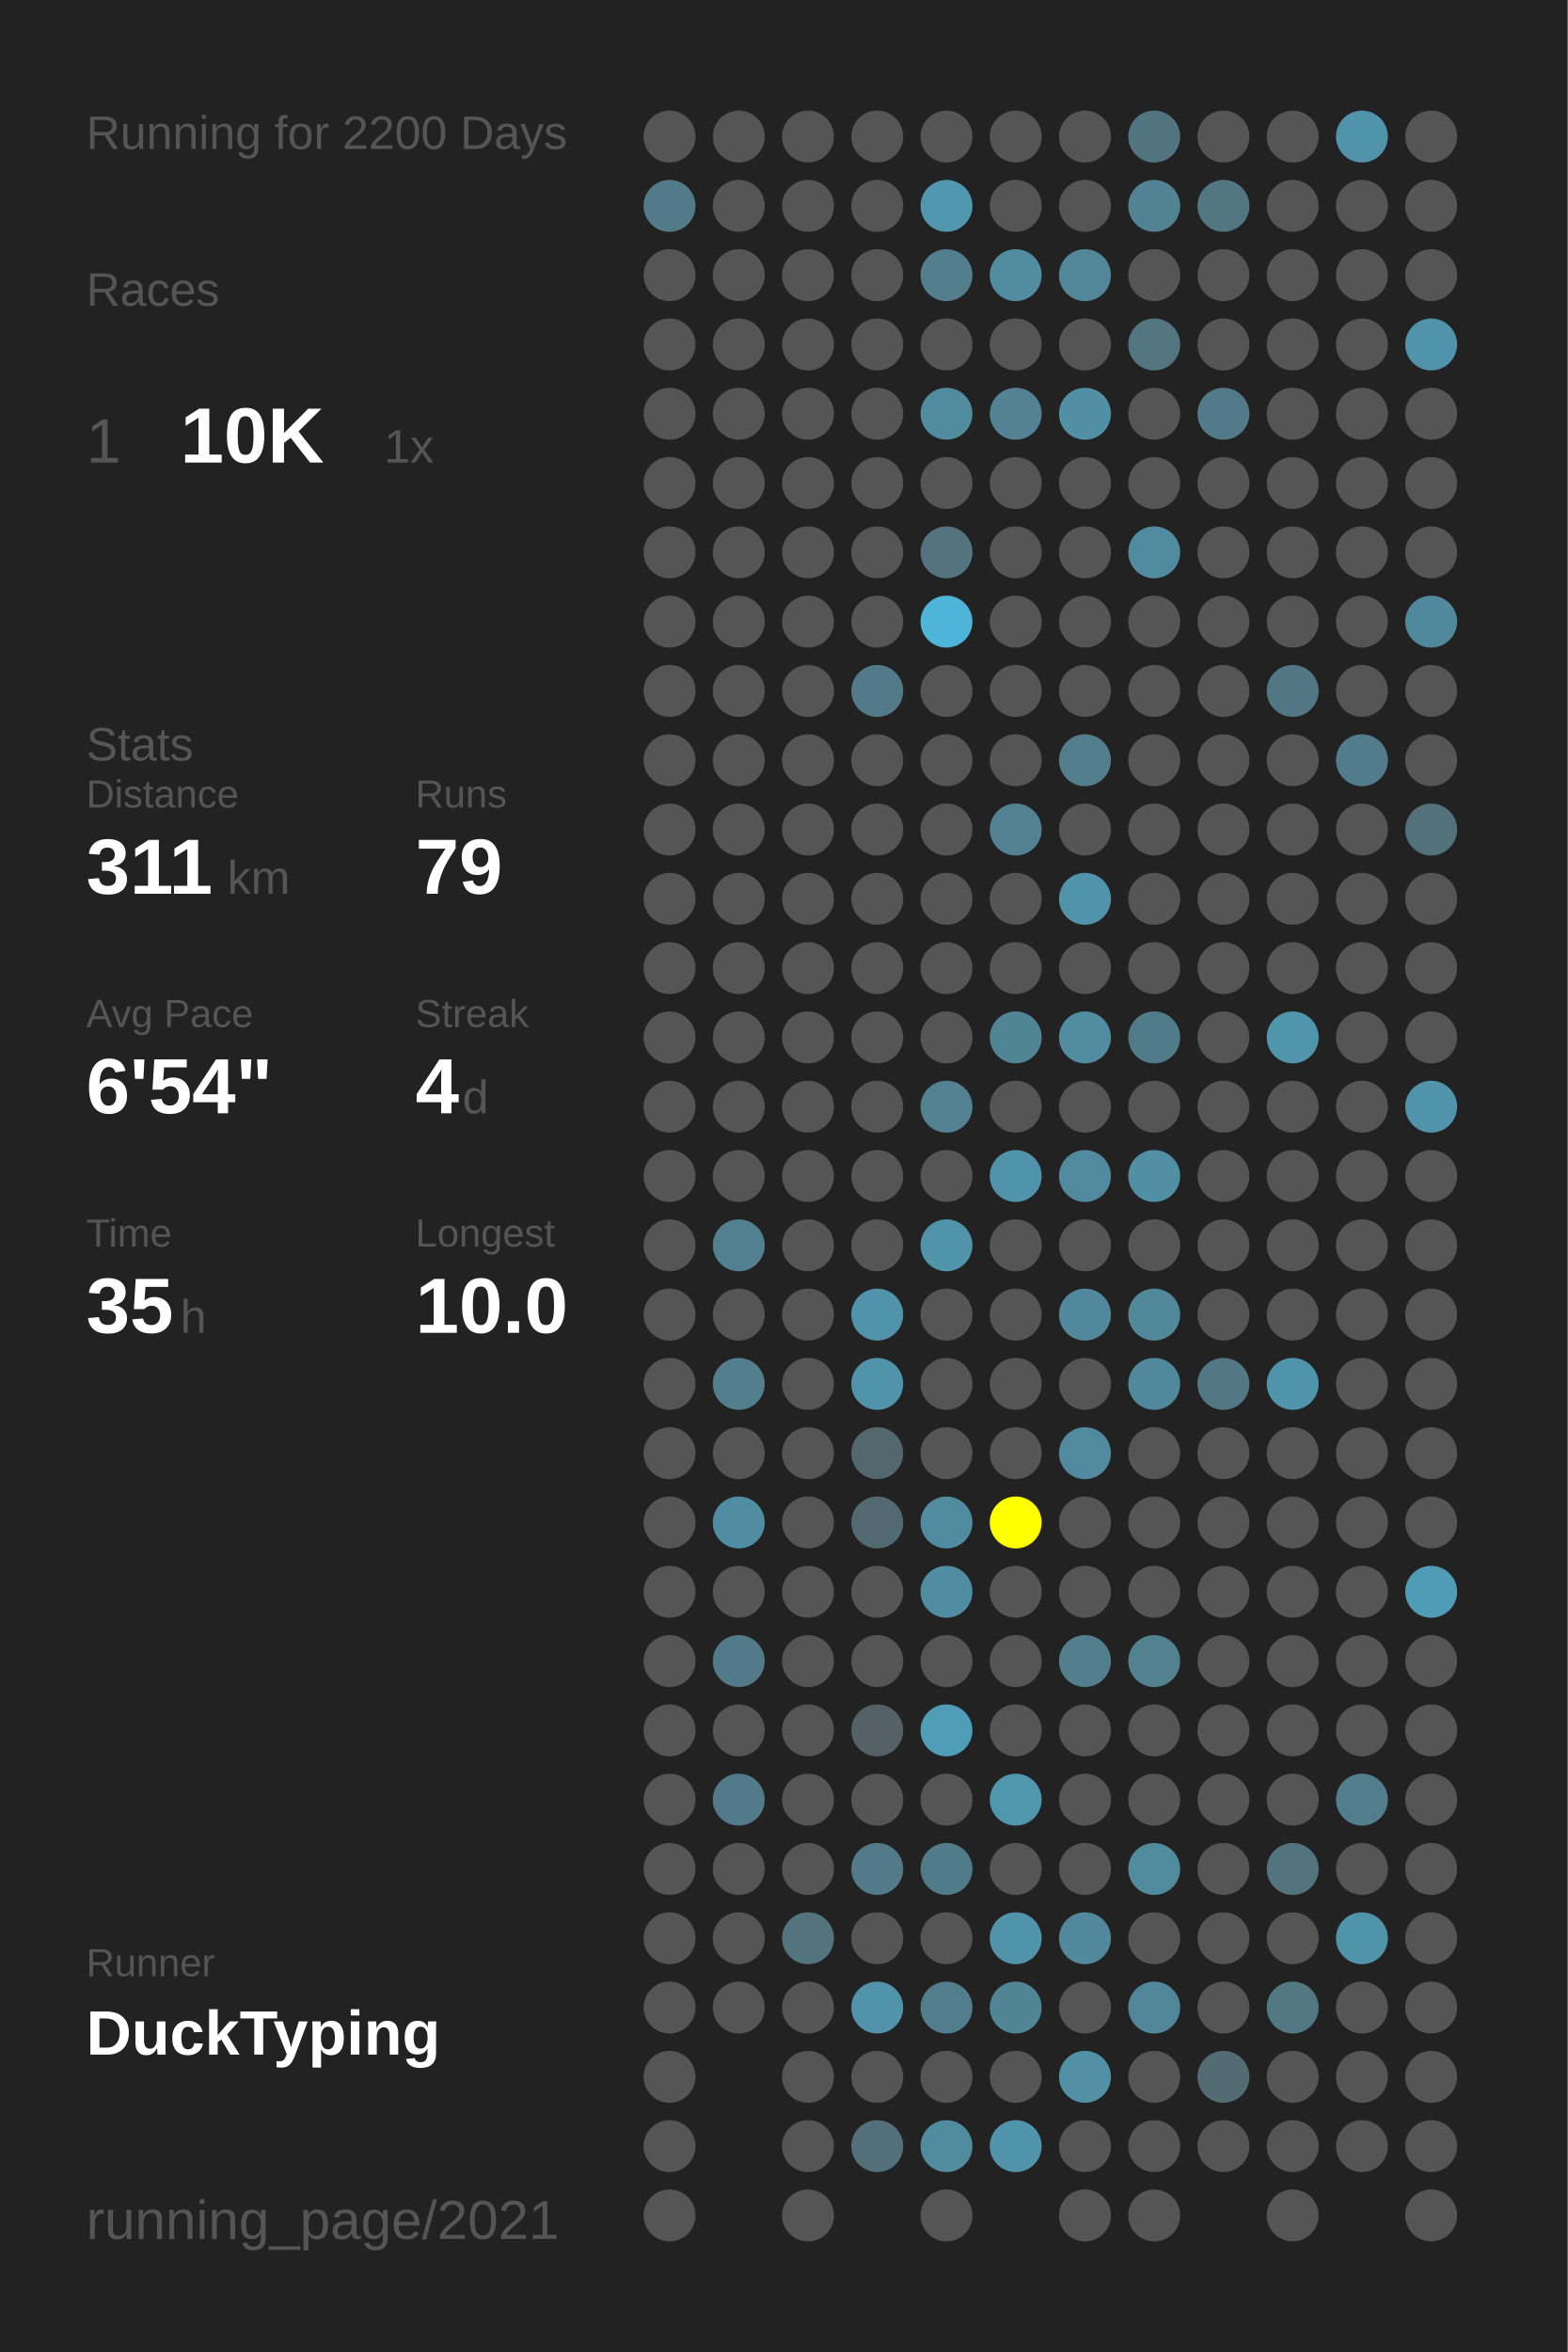
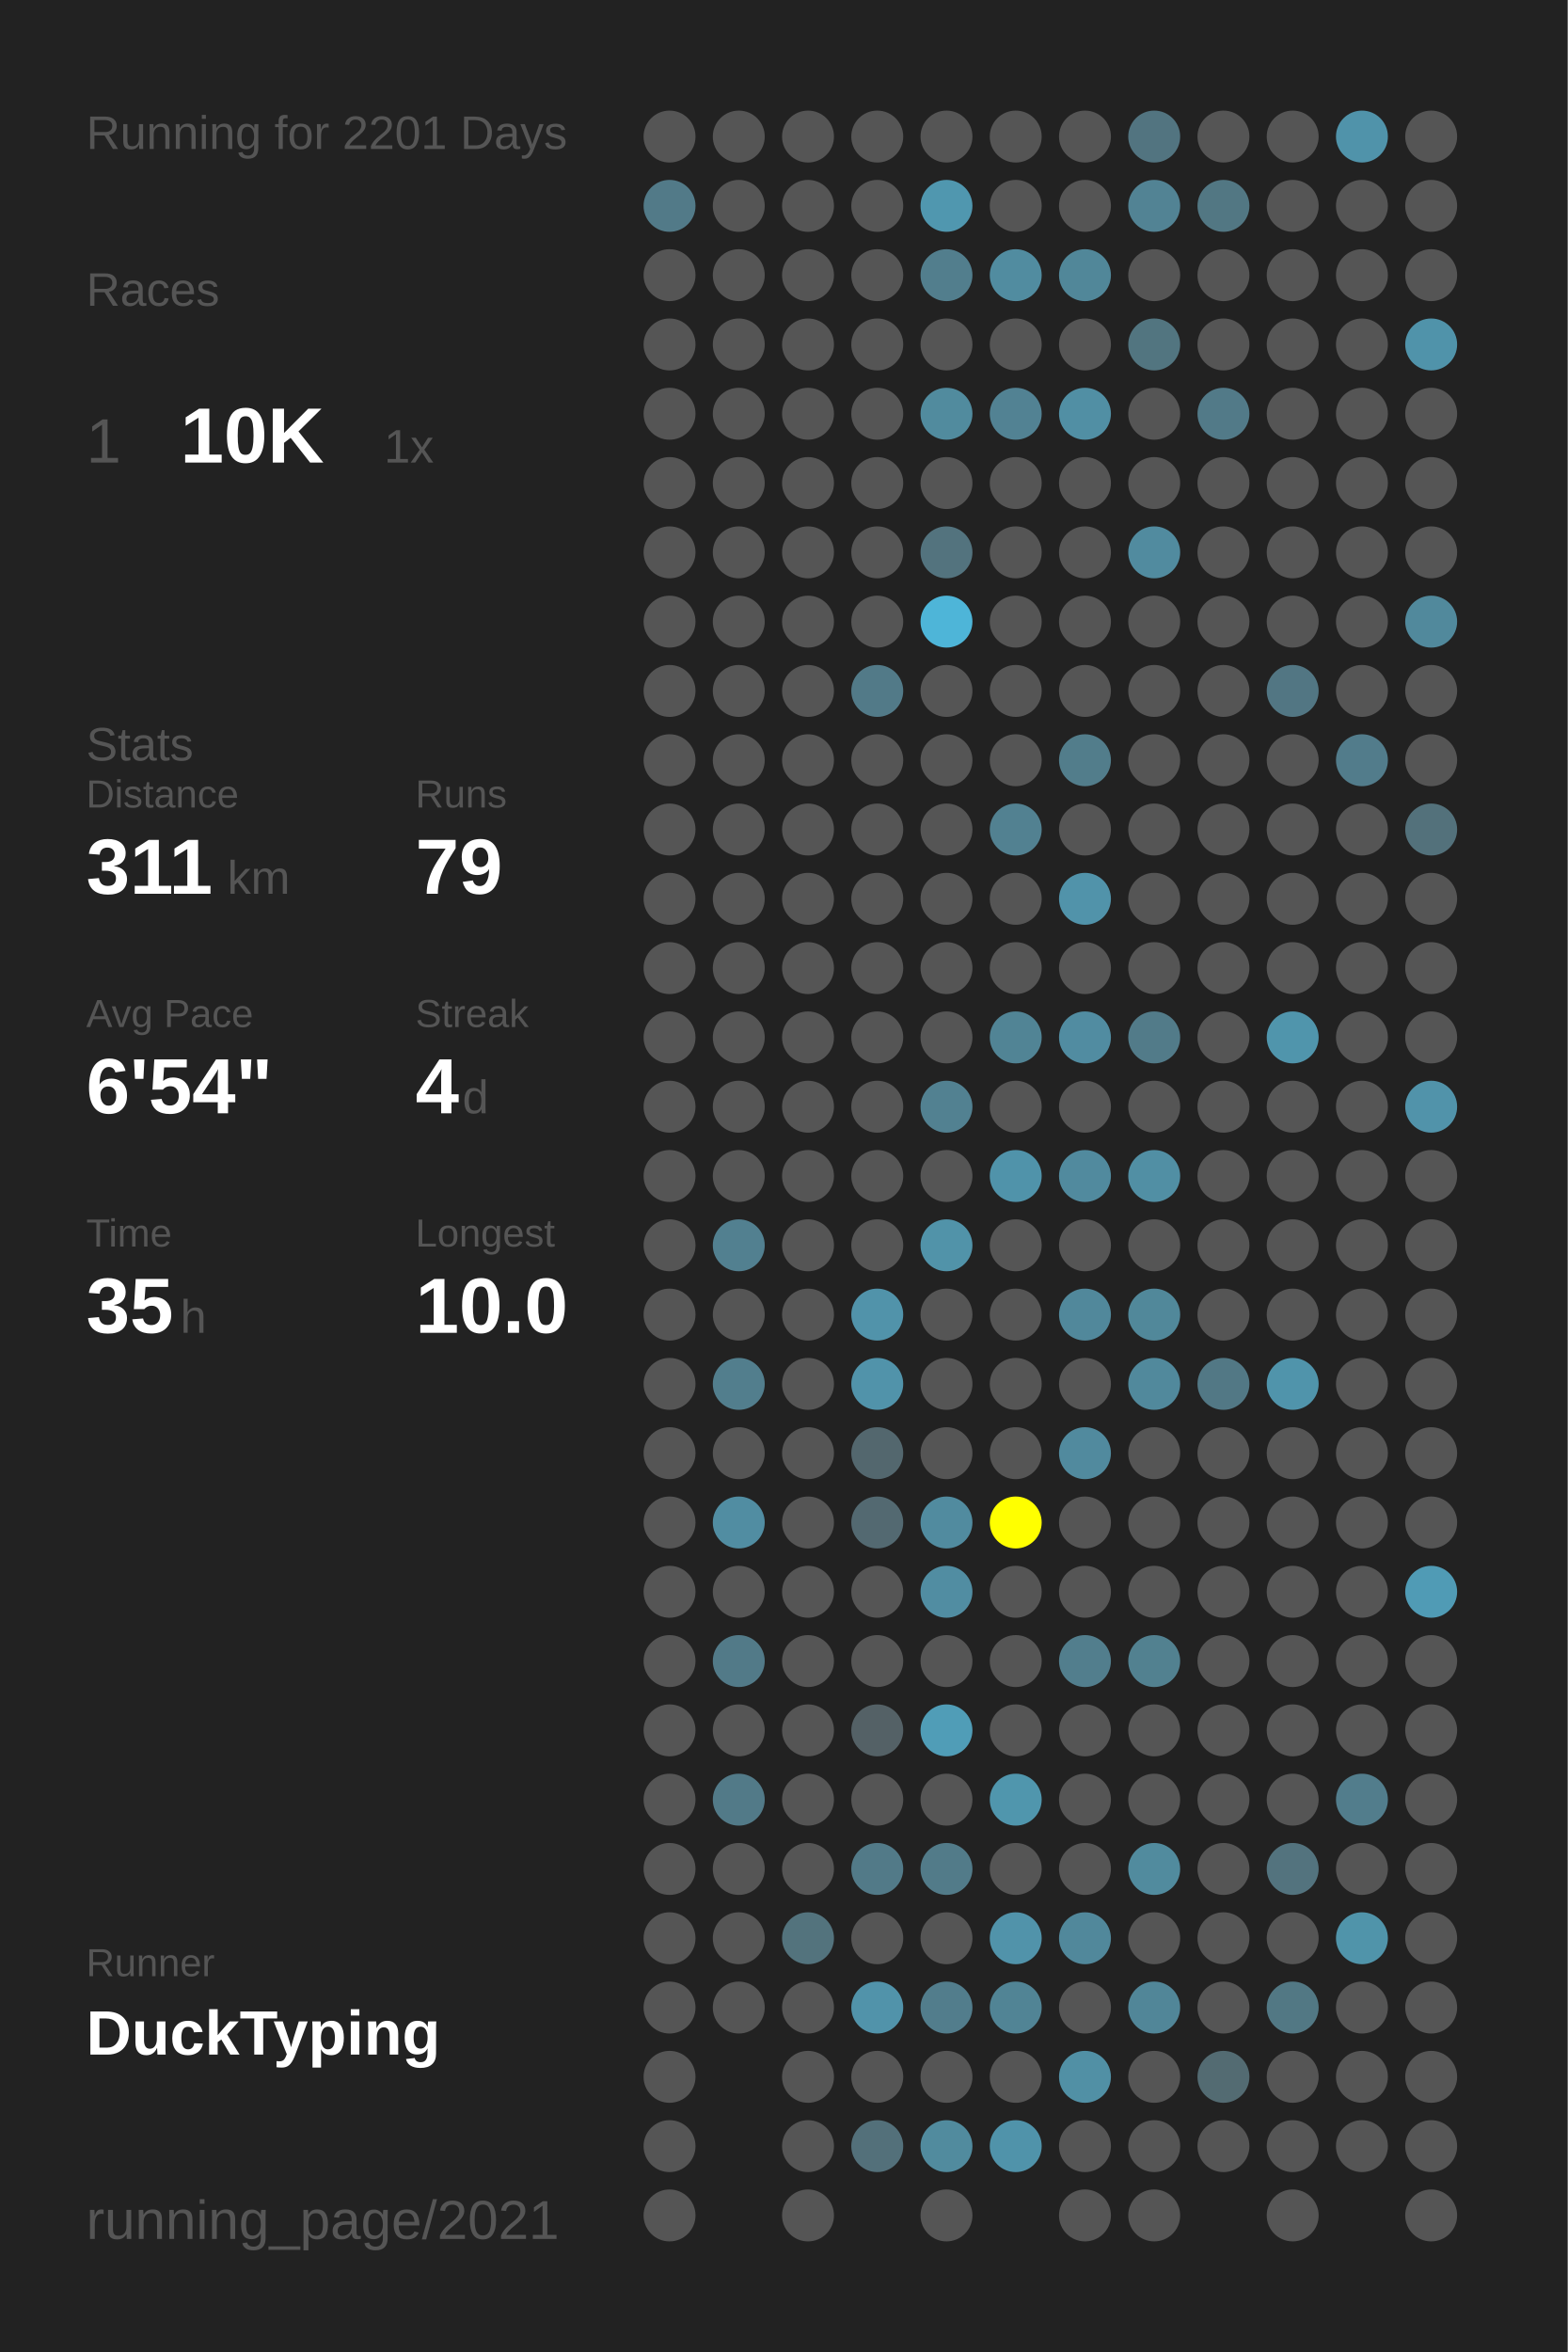
<svg xmlns="http://www.w3.org/2000/svg" baseProfile="full" height="300mm" version="1.1" viewBox="0,0,200,300" width="200mm">
  <defs />
  <rect fill="#222222" height="300" width="200" x="0" y="0" />
-   <text fill="#555555" style="font-size:6px; font-family:Arial;" x="11" y="19">Running for 2200 Days</text>
+   <text fill="#555555" style="font-size:6px; font-family:Arial;" x="11" y="19">Running for 2201 Days</text>
  <text fill="#555555" style="font-size:6px; font-family:Arial;" x="11" y="39">Races</text>
  <text fill="#555555" style="font-size:8px; font-family:Arial;" x="11" y="59">1</text>
  <text fill="#FFFFFF" style="font-size:10px; font-family:Arial; font-weight:bold;" x="23" y="59">10K</text>
  <text fill="#555555" style="font-size:6px; font-family:Arial;" x="49" y="59">1x</text>
  <text fill="#555555" style="font-size:6px; font-family:Arial;" x="11" y="97">Stats</text>
  <text fill="#555555" style="font-size:5px; font-family:Arial;" x="11" y="103">Distance</text>
  <text fill="#FFFFFF" style="font-size:10px; font-family:Arial; font-weight:bold;" x="11" y="114">311</text>
  <text fill="#555555" style="font-size:6px; font-family:Arial;" x="29" y="114">km</text>
  <text fill="#555555" style="font-size:5px; font-family:Arial;" x="53" y="103">Runs</text>
  <text fill="#FFFFFF" style="font-size:10px; font-family:Arial; font-weight:bold;" x="53" y="114">79</text>
  <text fill="#555555" style="font-size:5px; font-family:Arial;" x="11" y="131">Avg Pace</text>
  <text fill="#FFFFFF" style="font-size:10px; font-family:Arial; font-weight:bold;" x="11" y="142">6'54"</text>
  <text fill="#555555" style="font-size:5px; font-family:Arial;" x="53" y="131">Streak</text>
  <text fill="#FFFFFF" style="font-size:10px; font-family:Arial; font-weight:bold;" x="53" y="142">4</text>
  <text fill="#555555" style="font-size:6px; font-family:Arial;" x="59" y="142">d</text>
  <text fill="#555555" style="font-size:5px; font-family:Arial;" x="11" y="159">Time</text>
  <text fill="#FFFFFF" style="font-size:10px; font-family:Arial; font-weight:bold;" x="11" y="170">35</text>
  <text fill="#555555" style="font-size:6px; font-family:Arial;" x="23" y="170">h</text>
  <text fill="#555555" style="font-size:5px; font-family:Arial;" x="53" y="159">Longest</text>
  <text fill="#FFFFFF" style="font-size:10px; font-family:Arial; font-weight:bold;" x="53" y="170">10.0</text>
  <text fill="#555555" style="font-size:5px; font-family:Arial;" x="11" y="252.065">Runner</text>
  <text fill="#FFFFFF" style="font-size:8px; font-family:Arial; font-weight:bold;" x="11" y="262.065">DuckTyping</text>
  <text fill="#555555" style="font-size:7px; font-family:Arial;" x="11" y="285.581">running_page/2021</text>
  <circle cx="85.417" cy="17.419" fill="#555555" r="3.312" />
  <circle cx="85.417" cy="26.258" fill="#527a88" r="3.312" />
  <circle cx="85.417" cy="35.097" fill="#555555" r="3.312" />
  <circle cx="85.417" cy="43.935" fill="#555555" r="3.312" />
  <circle cx="85.417" cy="52.774" fill="#555555" r="3.312" />
  <circle cx="85.417" cy="61.613" fill="#555555" r="3.312" />
  <circle cx="85.417" cy="70.452" fill="#555555" r="3.312" />
  <circle cx="85.417" cy="79.29" fill="#555555" r="3.312" />
  <circle cx="85.417" cy="88.129" fill="#555555" r="3.312" />
  <circle cx="85.417" cy="96.968" fill="#555555" r="3.312" />
  <circle cx="85.417" cy="105.806" fill="#555555" r="3.312" />
  <circle cx="85.417" cy="114.645" fill="#555555" r="3.312" />
  <circle cx="85.417" cy="123.484" fill="#555555" r="3.312" />
  <circle cx="85.417" cy="132.323" fill="#555555" r="3.312" />
  <circle cx="85.417" cy="141.161" fill="#555555" r="3.312" />
  <circle cx="85.417" cy="150" fill="#555555" r="3.312" />
  <circle cx="85.417" cy="158.839" fill="#555555" r="3.312" />
  <circle cx="85.417" cy="167.677" fill="#555555" r="3.312" />
  <circle cx="85.417" cy="176.516" fill="#555555" r="3.312" />
  <circle cx="85.417" cy="185.355" fill="#555555" r="3.312" />
  <circle cx="85.417" cy="194.194" fill="#555555" r="3.312" />
  <circle cx="85.417" cy="203.032" fill="#555555" r="3.312" />
  <circle cx="85.417" cy="211.871" fill="#555555" r="3.312" />
  <circle cx="85.417" cy="220.71" fill="#555555" r="3.312" />
  <circle cx="85.417" cy="229.548" fill="#555555" r="3.312" />
  <circle cx="85.417" cy="238.387" fill="#555555" r="3.312" />
  <circle cx="85.417" cy="247.226" fill="#555555" r="3.312" />
  <circle cx="85.417" cy="256.065" fill="#555555" r="3.312" />
  <circle cx="85.417" cy="264.903" fill="#555555" r="3.312" />
  <circle cx="85.417" cy="273.742" fill="#555555" r="3.312" />
  <circle cx="85.417" cy="282.581" fill="#555555" r="3.312" />
  <circle cx="94.25" cy="17.419" fill="#555555" r="3.312" />
  <circle cx="94.25" cy="26.258" fill="#555555" r="3.312" />
  <circle cx="94.25" cy="35.097" fill="#555555" r="3.312" />
  <circle cx="94.25" cy="43.935" fill="#555555" r="3.312" />
  <circle cx="94.25" cy="52.774" fill="#555555" r="3.312" />
  <circle cx="94.25" cy="61.613" fill="#555555" r="3.312" />
  <circle cx="94.25" cy="70.452" fill="#555555" r="3.312" />
  <circle cx="94.25" cy="79.29" fill="#555555" r="3.312" />
  <circle cx="94.25" cy="88.129" fill="#555555" r="3.312" />
  <circle cx="94.25" cy="96.968" fill="#555555" r="3.312" />
  <circle cx="94.25" cy="105.806" fill="#555555" r="3.312" />
  <circle cx="94.25" cy="114.645" fill="#555555" r="3.312" />
  <circle cx="94.25" cy="123.484" fill="#555555" r="3.312" />
  <circle cx="94.25" cy="132.323" fill="#555555" r="3.312" />
  <circle cx="94.25" cy="141.161" fill="#555555" r="3.312" />
  <circle cx="94.25" cy="150" fill="#555555" r="3.312" />
  <circle cx="94.25" cy="158.839" fill="#528090" r="3.312" />
  <circle cx="94.25" cy="167.677" fill="#555555" r="3.312" />
  <circle cx="94.25" cy="176.516" fill="#527e8d" r="3.312" />
  <circle cx="94.25" cy="185.355" fill="#555555" r="3.312" />
  <circle cx="94.25" cy="194.194" fill="#518da2" r="3.312" />
  <circle cx="94.25" cy="203.032" fill="#555555" r="3.312" />
  <circle cx="94.25" cy="211.871" fill="#527a88" r="3.312" />
  <circle cx="94.25" cy="220.71" fill="#555555" r="3.312" />
  <circle cx="94.25" cy="229.548" fill="#527a88" r="3.312" />
  <circle cx="94.25" cy="238.387" fill="#555555" r="3.312" />
  <circle cx="94.25" cy="247.226" fill="#555555" r="3.312" />
  <circle cx="94.25" cy="256.065" fill="#555555" r="3.312" />
  <circle cx="103.083" cy="17.419" fill="#555555" r="3.312" />
  <circle cx="103.083" cy="26.258" fill="#555555" r="3.312" />
  <circle cx="103.083" cy="35.097" fill="#555555" r="3.312" />
  <circle cx="103.083" cy="43.935" fill="#555555" r="3.312" />
  <circle cx="103.083" cy="52.774" fill="#555555" r="3.312" />
  <circle cx="103.083" cy="61.613" fill="#555555" r="3.312" />
  <circle cx="103.083" cy="70.452" fill="#555555" r="3.312" />
  <circle cx="103.083" cy="79.29" fill="#555555" r="3.312" />
  <circle cx="103.083" cy="88.129" fill="#555555" r="3.312" />
  <circle cx="103.083" cy="96.968" fill="#555555" r="3.312" />
  <circle cx="103.083" cy="105.806" fill="#555555" r="3.312" />
  <circle cx="103.083" cy="114.645" fill="#555555" r="3.312" />
  <circle cx="103.083" cy="123.484" fill="#555555" r="3.312" />
  <circle cx="103.083" cy="132.323" fill="#555555" r="3.312" />
  <circle cx="103.083" cy="141.161" fill="#555555" r="3.312" />
  <circle cx="103.083" cy="150" fill="#555555" r="3.312" />
  <circle cx="103.083" cy="158.839" fill="#555555" r="3.312" />
  <circle cx="103.083" cy="167.677" fill="#555555" r="3.312" />
  <circle cx="103.083" cy="176.516" fill="#555555" r="3.312" />
  <circle cx="103.083" cy="185.355" fill="#555555" r="3.312" />
  <circle cx="103.083" cy="194.194" fill="#555555" r="3.312" />
  <circle cx="103.083" cy="203.032" fill="#555555" r="3.312" />
  <circle cx="103.083" cy="211.871" fill="#555555" r="3.312" />
  <circle cx="103.083" cy="220.71" fill="#555555" r="3.312" />
  <circle cx="103.083" cy="229.548" fill="#555555" r="3.312" />
  <circle cx="103.083" cy="238.387" fill="#555555" r="3.312" />
  <circle cx="103.083" cy="247.226" fill="#53737d" r="3.312" />
  <circle cx="103.083" cy="256.065" fill="#555555" r="3.312" />
  <circle cx="103.083" cy="264.903" fill="#555555" r="3.312" />
  <circle cx="103.083" cy="273.742" fill="#555555" r="3.312" />
  <circle cx="103.083" cy="282.581" fill="#555555" r="3.312" />
  <circle cx="111.917" cy="17.419" fill="#555555" r="3.312" />
  <circle cx="111.917" cy="26.258" fill="#555555" r="3.312" />
  <circle cx="111.917" cy="35.097" fill="#555555" r="3.312" />
  <circle cx="111.917" cy="43.935" fill="#555555" r="3.312" />
  <circle cx="111.917" cy="52.774" fill="#555555" r="3.312" />
  <circle cx="111.917" cy="61.613" fill="#555555" r="3.312" />
  <circle cx="111.917" cy="70.452" fill="#555555" r="3.312" />
  <circle cx="111.917" cy="79.29" fill="#555555" r="3.312" />
  <circle cx="111.917" cy="88.129" fill="#527a88" r="3.312" />
  <circle cx="111.917" cy="96.968" fill="#555555" r="3.312" />
  <circle cx="111.917" cy="105.806" fill="#555555" r="3.312" />
  <circle cx="111.917" cy="114.645" fill="#555555" r="3.312" />
  <circle cx="111.917" cy="123.484" fill="#555555" r="3.312" />
  <circle cx="111.917" cy="132.323" fill="#555555" r="3.312" />
  <circle cx="111.917" cy="141.161" fill="#555555" r="3.312" />
  <circle cx="111.917" cy="150" fill="#555555" r="3.312" />
  <circle cx="111.917" cy="158.839" fill="#555555" r="3.312" />
  <circle cx="111.917" cy="167.677" fill="#5193aa" r="3.312" />
  <circle cx="111.917" cy="176.516" fill="#5193aa" r="3.312" />
  <circle cx="111.917" cy="185.355" fill="#53676e" r="3.312" />
  <circle cx="111.917" cy="194.194" fill="#536971" r="3.312" />
  <circle cx="111.917" cy="203.032" fill="#555555" r="3.312" />
  <circle cx="111.917" cy="211.871" fill="#555555" r="3.312" />
  <circle cx="111.917" cy="220.71" fill="#546166" r="3.312" />
  <circle cx="111.917" cy="229.548" fill="#555555" r="3.312" />
  <circle cx="111.917" cy="238.387" fill="#527a88" r="3.312" />
  <circle cx="111.917" cy="247.226" fill="#555555" r="3.312" />
  <circle cx="111.917" cy="256.065" fill="#5193aa" r="3.312" />
  <circle cx="111.917" cy="264.903" fill="#555555" r="3.312" />
  <circle cx="111.917" cy="273.742" fill="#53707a" r="3.312" />
  <circle cx="120.75" cy="17.419" fill="#555555" r="3.312" />
  <circle cx="120.75" cy="26.258" fill="#5097af" r="3.312" />
  <circle cx="120.75" cy="35.097" fill="#527e8d" r="3.312" />
  <circle cx="120.75" cy="43.935" fill="#555555" r="3.312" />
  <circle cx="120.75" cy="52.774" fill="#518b9e" r="3.312" />
  <circle cx="120.75" cy="61.613" fill="#555555" r="3.312" />
  <circle cx="120.75" cy="70.452" fill="#53737e" r="3.312" />
  <circle cx="120.75" cy="79.29" fill="#4eb5d8" r="3.312" />
  <circle cx="120.75" cy="88.129" fill="#555555" r="3.312" />
  <circle cx="120.75" cy="96.968" fill="#555555" r="3.312" />
  <circle cx="120.75" cy="105.806" fill="#555555" r="3.312" />
  <circle cx="120.75" cy="114.645" fill="#555555" r="3.312" />
  <circle cx="120.75" cy="123.484" fill="#555555" r="3.312" />
  <circle cx="120.75" cy="132.323" fill="#555555" r="3.312" />
  <circle cx="120.75" cy="141.161" fill="#528191" r="3.312" />
  <circle cx="120.75" cy="150" fill="#555555" r="3.312" />
  <circle cx="120.75" cy="158.839" fill="#5193a9" r="3.312" />
  <circle cx="120.75" cy="167.677" fill="#555555" r="3.312" />
  <circle cx="120.75" cy="176.516" fill="#555555" r="3.312" />
  <circle cx="120.75" cy="185.355" fill="#555555" r="3.312" />
  <circle cx="120.75" cy="194.194" fill="#518b9f" r="3.312" />
  <circle cx="120.75" cy="203.032" fill="#518da2" r="3.312" />
  <circle cx="120.75" cy="211.871" fill="#555555" r="3.312" />
  <circle cx="120.75" cy="220.71" fill="#509db7" r="3.312" />
  <circle cx="120.75" cy="229.548" fill="#555555" r="3.312" />
  <circle cx="120.75" cy="238.387" fill="#527b89" r="3.312" />
  <circle cx="120.75" cy="247.226" fill="#555555" r="3.312" />
  <circle cx="120.75" cy="256.065" fill="#527d8c" r="3.312" />
  <circle cx="120.75" cy="264.903" fill="#555555" r="3.312" />
  <circle cx="120.75" cy="273.742" fill="#518b9e" r="3.312" />
  <circle cx="120.75" cy="282.581" fill="#555555" r="3.312" />
  <circle cx="129.583" cy="17.419" fill="#555555" r="3.312" />
  <circle cx="129.583" cy="26.258" fill="#555555" r="3.312" />
  <circle cx="129.583" cy="35.097" fill="#518ca0" r="3.312" />
  <circle cx="129.583" cy="43.935" fill="#555555" r="3.312" />
  <circle cx="129.583" cy="52.774" fill="#528293" r="3.312" />
  <circle cx="129.583" cy="61.613" fill="#555555" r="3.312" />
  <circle cx="129.583" cy="70.452" fill="#555555" r="3.312" />
  <circle cx="129.583" cy="79.29" fill="#555555" r="3.312" />
  <circle cx="129.583" cy="88.129" fill="#555555" r="3.312" />
  <circle cx="129.583" cy="96.968" fill="#555555" r="3.312" />
  <circle cx="129.583" cy="105.806" fill="#528191" r="3.312" />
  <circle cx="129.583" cy="114.645" fill="#555555" r="3.312" />
  <circle cx="129.583" cy="123.484" fill="#555555" r="3.312" />
  <circle cx="129.583" cy="132.323" fill="#518495" r="3.312" />
  <circle cx="129.583" cy="141.161" fill="#555555" r="3.312" />
  <circle cx="129.583" cy="150" fill="#5093aa" r="3.312" />
  <circle cx="129.583" cy="158.839" fill="#555555" r="3.312" />
  <circle cx="129.583" cy="167.677" fill="#555555" r="3.312" />
  <circle cx="129.583" cy="176.516" fill="#555555" r="3.312" />
  <circle cx="129.583" cy="185.355" fill="#555555" r="3.312" />
  <circle cx="129.583" cy="194.194" fill="#FFFF00" r="3.312" />
  <circle cx="129.583" cy="203.032" fill="#555555" r="3.312" />
  <circle cx="129.583" cy="211.871" fill="#555555" r="3.312" />
  <circle cx="129.583" cy="220.71" fill="#555555" r="3.312" />
  <circle cx="129.583" cy="229.548" fill="#5096ad" r="3.312" />
  <circle cx="129.583" cy="238.387" fill="#555555" r="3.312" />
  <circle cx="129.583" cy="247.226" fill="#5193aa" r="3.312" />
  <circle cx="129.583" cy="256.065" fill="#518495" r="3.312" />
  <circle cx="129.583" cy="264.903" fill="#555555" r="3.312" />
  <circle cx="129.583" cy="273.742" fill="#5093aa" r="3.312" />
  <circle cx="138.417" cy="17.419" fill="#555555" r="3.312" />
  <circle cx="138.417" cy="26.258" fill="#555555" r="3.312" />
  <circle cx="138.417" cy="35.097" fill="#518799" r="3.312" />
  <circle cx="138.417" cy="43.935" fill="#555555" r="3.312" />
  <circle cx="138.417" cy="52.774" fill="#518fa4" r="3.312" />
  <circle cx="138.417" cy="61.613" fill="#555555" r="3.312" />
  <circle cx="138.417" cy="70.452" fill="#555555" r="3.312" />
  <circle cx="138.417" cy="79.29" fill="#555555" r="3.312" />
  <circle cx="138.417" cy="88.129" fill="#555555" r="3.312" />
  <circle cx="138.417" cy="96.968" fill="#527d8b" r="3.312" />
  <circle cx="138.417" cy="105.806" fill="#555555" r="3.312" />
  <circle cx="138.417" cy="114.645" fill="#5193aa" r="3.312" />
  <circle cx="138.417" cy="123.484" fill="#555555" r="3.312" />
  <circle cx="138.417" cy="132.323" fill="#518ca1" r="3.312" />
  <circle cx="138.417" cy="141.161" fill="#555555" r="3.312" />
  <circle cx="138.417" cy="150" fill="#518a9e" r="3.312" />
  <circle cx="138.417" cy="158.839" fill="#555555" r="3.312" />
  <circle cx="138.417" cy="167.677" fill="#51889b" r="3.312" />
  <circle cx="138.417" cy="176.516" fill="#555555" r="3.312" />
  <circle cx="138.417" cy="185.355" fill="#518a9e" r="3.312" />
  <circle cx="138.417" cy="194.194" fill="#555555" r="3.312" />
  <circle cx="138.417" cy="203.032" fill="#555555" r="3.312" />
  <circle cx="138.417" cy="211.871" fill="#527e8d" r="3.312" />
  <circle cx="138.417" cy="220.71" fill="#555555" r="3.312" />
  <circle cx="138.417" cy="229.548" fill="#555555" r="3.312" />
  <circle cx="138.417" cy="238.387" fill="#555555" r="3.312" />
  <circle cx="138.417" cy="247.226" fill="#51889b" r="3.312" />
  <circle cx="138.417" cy="256.065" fill="#555555" r="3.312" />
  <circle cx="138.417" cy="264.903" fill="#5190a5" r="3.312" />
  <circle cx="138.417" cy="273.742" fill="#555555" r="3.312" />
  <circle cx="138.417" cy="282.581" fill="#555555" r="3.312" />
  <circle cx="147.25" cy="17.419" fill="#527480" r="3.312" />
  <circle cx="147.25" cy="26.258" fill="#528394" r="3.312" />
  <circle cx="147.25" cy="35.097" fill="#555555" r="3.312" />
  <circle cx="147.25" cy="43.935" fill="#527580" r="3.312" />
  <circle cx="147.25" cy="52.774" fill="#555555" r="3.312" />
  <circle cx="147.25" cy="61.613" fill="#555555" r="3.312" />
  <circle cx="147.25" cy="70.452" fill="#518b9f" r="3.312" />
  <circle cx="147.25" cy="79.29" fill="#555555" r="3.312" />
  <circle cx="147.25" cy="88.129" fill="#555555" r="3.312" />
  <circle cx="147.25" cy="96.968" fill="#555555" r="3.312" />
  <circle cx="147.25" cy="105.806" fill="#555555" r="3.312" />
  <circle cx="147.25" cy="114.645" fill="#555555" r="3.312" />
  <circle cx="147.25" cy="123.484" fill="#555555" r="3.312" />
  <circle cx="147.25" cy="132.323" fill="#527b89" r="3.312" />
  <circle cx="147.25" cy="141.161" fill="#555555" r="3.312" />
  <circle cx="147.25" cy="150" fill="#518fa4" r="3.312" />
  <circle cx="147.25" cy="158.839" fill="#555555" r="3.312" />
  <circle cx="147.25" cy="167.677" fill="#51889a" r="3.312" />
  <circle cx="147.25" cy="176.516" fill="#51899c" r="3.312" />
  <circle cx="147.25" cy="185.355" fill="#555555" r="3.312" />
  <circle cx="147.25" cy="194.194" fill="#555555" r="3.312" />
  <circle cx="147.25" cy="203.032" fill="#555555" r="3.312" />
  <circle cx="147.25" cy="211.871" fill="#528190" r="3.312" />
  <circle cx="147.25" cy="220.71" fill="#555555" r="3.312" />
  <circle cx="147.25" cy="229.548" fill="#555555" r="3.312" />
  <circle cx="147.25" cy="238.387" fill="#518b9e" r="3.312" />
  <circle cx="147.25" cy="247.226" fill="#555555" r="3.312" />
  <circle cx="147.25" cy="256.065" fill="#518698" r="3.312" />
  <circle cx="147.25" cy="264.903" fill="#555555" r="3.312" />
  <circle cx="147.25" cy="273.742" fill="#555555" r="3.312" />
  <circle cx="147.25" cy="282.581" fill="#555555" r="3.312" />
  <circle cx="156.083" cy="17.419" fill="#555555" r="3.312" />
  <circle cx="156.083" cy="26.258" fill="#527783" r="3.312" />
  <circle cx="156.083" cy="35.097" fill="#555555" r="3.312" />
  <circle cx="156.083" cy="43.935" fill="#555555" r="3.312" />
  <circle cx="156.083" cy="52.774" fill="#527a88" r="3.312" />
  <circle cx="156.083" cy="61.613" fill="#555555" r="3.312" />
  <circle cx="156.083" cy="70.452" fill="#555555" r="3.312" />
  <circle cx="156.083" cy="79.29" fill="#555555" r="3.312" />
  <circle cx="156.083" cy="88.129" fill="#555555" r="3.312" />
  <circle cx="156.083" cy="96.968" fill="#555555" r="3.312" />
  <circle cx="156.083" cy="105.806" fill="#555555" r="3.312" />
  <circle cx="156.083" cy="114.645" fill="#555555" r="3.312" />
  <circle cx="156.083" cy="123.484" fill="#555555" r="3.312" />
  <circle cx="156.083" cy="132.323" fill="#555555" r="3.312" />
  <circle cx="156.083" cy="141.161" fill="#555555" r="3.312" />
  <circle cx="156.083" cy="150" fill="#555555" r="3.312" />
  <circle cx="156.083" cy="158.839" fill="#555555" r="3.312" />
  <circle cx="156.083" cy="167.677" fill="#555555" r="3.312" />
  <circle cx="156.083" cy="176.516" fill="#527885" r="3.312" />
  <circle cx="156.083" cy="185.355" fill="#555555" r="3.312" />
  <circle cx="156.083" cy="194.194" fill="#555555" r="3.312" />
  <circle cx="156.083" cy="203.032" fill="#555555" r="3.312" />
  <circle cx="156.083" cy="211.871" fill="#555555" r="3.312" />
  <circle cx="156.083" cy="220.71" fill="#555555" r="3.312" />
  <circle cx="156.083" cy="229.548" fill="#555555" r="3.312" />
  <circle cx="156.083" cy="238.387" fill="#555555" r="3.312" />
  <circle cx="156.083" cy="247.226" fill="#555555" r="3.312" />
  <circle cx="156.083" cy="256.065" fill="#555555" r="3.312" />
  <circle cx="156.083" cy="264.903" fill="#536b72" r="3.312" />
  <circle cx="156.083" cy="273.742" fill="#555555" r="3.312" />
  <circle cx="164.917" cy="17.419" fill="#555555" r="3.312" />
  <circle cx="164.917" cy="26.258" fill="#555555" r="3.312" />
  <circle cx="164.917" cy="35.097" fill="#555555" r="3.312" />
  <circle cx="164.917" cy="43.935" fill="#555555" r="3.312" />
  <circle cx="164.917" cy="52.774" fill="#555555" r="3.312" />
  <circle cx="164.917" cy="61.613" fill="#555555" r="3.312" />
  <circle cx="164.917" cy="70.452" fill="#555555" r="3.312" />
  <circle cx="164.917" cy="79.29" fill="#555555" r="3.312" />
  <circle cx="164.917" cy="88.129" fill="#527683" r="3.312" />
  <circle cx="164.917" cy="96.968" fill="#555555" r="3.312" />
  <circle cx="164.917" cy="105.806" fill="#555555" r="3.312" />
  <circle cx="164.917" cy="114.645" fill="#555555" r="3.312" />
  <circle cx="164.917" cy="123.484" fill="#555555" r="3.312" />
  <circle cx="164.917" cy="132.323" fill="#5095ac" r="3.312" />
  <circle cx="164.917" cy="141.161" fill="#555555" r="3.312" />
  <circle cx="164.917" cy="150" fill="#555555" r="3.312" />
  <circle cx="164.917" cy="158.839" fill="#555555" r="3.312" />
  <circle cx="164.917" cy="167.677" fill="#555555" r="3.312" />
  <circle cx="164.917" cy="176.516" fill="#5094ab" r="3.312" />
  <circle cx="164.917" cy="185.355" fill="#555555" r="3.312" />
  <circle cx="164.917" cy="194.194" fill="#555555" r="3.312" />
  <circle cx="164.917" cy="203.032" fill="#555555" r="3.312" />
  <circle cx="164.917" cy="211.871" fill="#555555" r="3.312" />
  <circle cx="164.917" cy="220.71" fill="#555555" r="3.312" />
  <circle cx="164.917" cy="229.548" fill="#555555" r="3.312" />
  <circle cx="164.917" cy="238.387" fill="#53737e" r="3.312" />
  <circle cx="164.917" cy="247.226" fill="#555555" r="3.312" />
  <circle cx="164.917" cy="256.065" fill="#527884" r="3.312" />
  <circle cx="164.917" cy="264.903" fill="#555555" r="3.312" />
  <circle cx="164.917" cy="273.742" fill="#555555" r="3.312" />
  <circle cx="164.917" cy="282.581" fill="#555555" r="3.312" />
  <circle cx="173.75" cy="17.419" fill="#5093aa" r="3.312" />
  <circle cx="173.75" cy="26.258" fill="#555555" r="3.312" />
  <circle cx="173.75" cy="35.097" fill="#555555" r="3.312" />
  <circle cx="173.75" cy="43.935" fill="#555555" r="3.312" />
  <circle cx="173.75" cy="52.774" fill="#555555" r="3.312" />
  <circle cx="173.75" cy="61.613" fill="#555555" r="3.312" />
  <circle cx="173.75" cy="70.452" fill="#555555" r="3.312" />
  <circle cx="173.75" cy="79.29" fill="#555555" r="3.312" />
  <circle cx="173.75" cy="88.129" fill="#555555" r="3.312" />
  <circle cx="173.75" cy="96.968" fill="#527c8b" r="3.312" />
  <circle cx="173.75" cy="105.806" fill="#555555" r="3.312" />
  <circle cx="173.75" cy="114.645" fill="#555555" r="3.312" />
  <circle cx="173.75" cy="123.484" fill="#555555" r="3.312" />
  <circle cx="173.75" cy="132.323" fill="#555555" r="3.312" />
  <circle cx="173.75" cy="141.161" fill="#555555" r="3.312" />
  <circle cx="173.75" cy="150" fill="#555555" r="3.312" />
  <circle cx="173.75" cy="158.839" fill="#555555" r="3.312" />
  <circle cx="173.75" cy="167.677" fill="#555555" r="3.312" />
  <circle cx="173.75" cy="176.516" fill="#555555" r="3.312" />
  <circle cx="173.75" cy="185.355" fill="#555555" r="3.312" />
  <circle cx="173.75" cy="194.194" fill="#555555" r="3.312" />
  <circle cx="173.75" cy="203.032" fill="#555555" r="3.312" />
  <circle cx="173.75" cy="211.871" fill="#555555" r="3.312" />
  <circle cx="173.75" cy="220.71" fill="#555555" r="3.312" />
  <circle cx="173.75" cy="229.548" fill="#527d8c" r="3.312" />
  <circle cx="173.75" cy="238.387" fill="#555555" r="3.312" />
  <circle cx="173.75" cy="247.226" fill="#5094aa" r="3.312" />
  <circle cx="173.75" cy="256.065" fill="#555555" r="3.312" />
  <circle cx="173.75" cy="264.903" fill="#555555" r="3.312" />
  <circle cx="173.75" cy="273.742" fill="#555555" r="3.312" />
  <circle cx="182.583" cy="17.419" fill="#555555" r="3.312" />
  <circle cx="182.583" cy="26.258" fill="#555555" r="3.312" />
  <circle cx="182.583" cy="35.097" fill="#555555" r="3.312" />
  <circle cx="182.583" cy="43.935" fill="#5093aa" r="3.312" />
  <circle cx="182.583" cy="52.774" fill="#555555" r="3.312" />
  <circle cx="182.583" cy="61.613" fill="#555555" r="3.312" />
  <circle cx="182.583" cy="70.452" fill="#555555" r="3.312" />
  <circle cx="182.583" cy="79.29" fill="#51899c" r="3.312" />
  <circle cx="182.583" cy="88.129" fill="#555555" r="3.312" />
  <circle cx="182.583" cy="96.968" fill="#555555" r="3.312" />
  <circle cx="182.583" cy="105.806" fill="#53717b" r="3.312" />
  <circle cx="182.583" cy="114.645" fill="#555555" r="3.312" />
  <circle cx="182.583" cy="123.484" fill="#555555" r="3.312" />
  <circle cx="182.583" cy="132.323" fill="#555555" r="3.312" />
  <circle cx="182.583" cy="141.161" fill="#5193aa" r="3.312" />
  <circle cx="182.583" cy="150" fill="#555555" r="3.312" />
  <circle cx="182.583" cy="158.839" fill="#555555" r="3.312" />
  <circle cx="182.583" cy="167.677" fill="#555555" r="3.312" />
  <circle cx="182.583" cy="176.516" fill="#555555" r="3.312" />
  <circle cx="182.583" cy="185.355" fill="#555555" r="3.312" />
  <circle cx="182.583" cy="194.194" fill="#555555" r="3.312" />
  <circle cx="182.583" cy="203.032" fill="#509bb5" r="3.312" />
  <circle cx="182.583" cy="211.871" fill="#555555" r="3.312" />
  <circle cx="182.583" cy="220.71" fill="#555555" r="3.312" />
  <circle cx="182.583" cy="229.548" fill="#555555" r="3.312" />
  <circle cx="182.583" cy="238.387" fill="#555555" r="3.312" />
  <circle cx="182.583" cy="247.226" fill="#555555" r="3.312" />
  <circle cx="182.583" cy="256.065" fill="#555555" r="3.312" />
  <circle cx="182.583" cy="264.903" fill="#555555" r="3.312" />
  <circle cx="182.583" cy="273.742" fill="#555555" r="3.312" />
  <circle cx="182.583" cy="282.581" fill="#555555" r="3.312" />
</svg>
